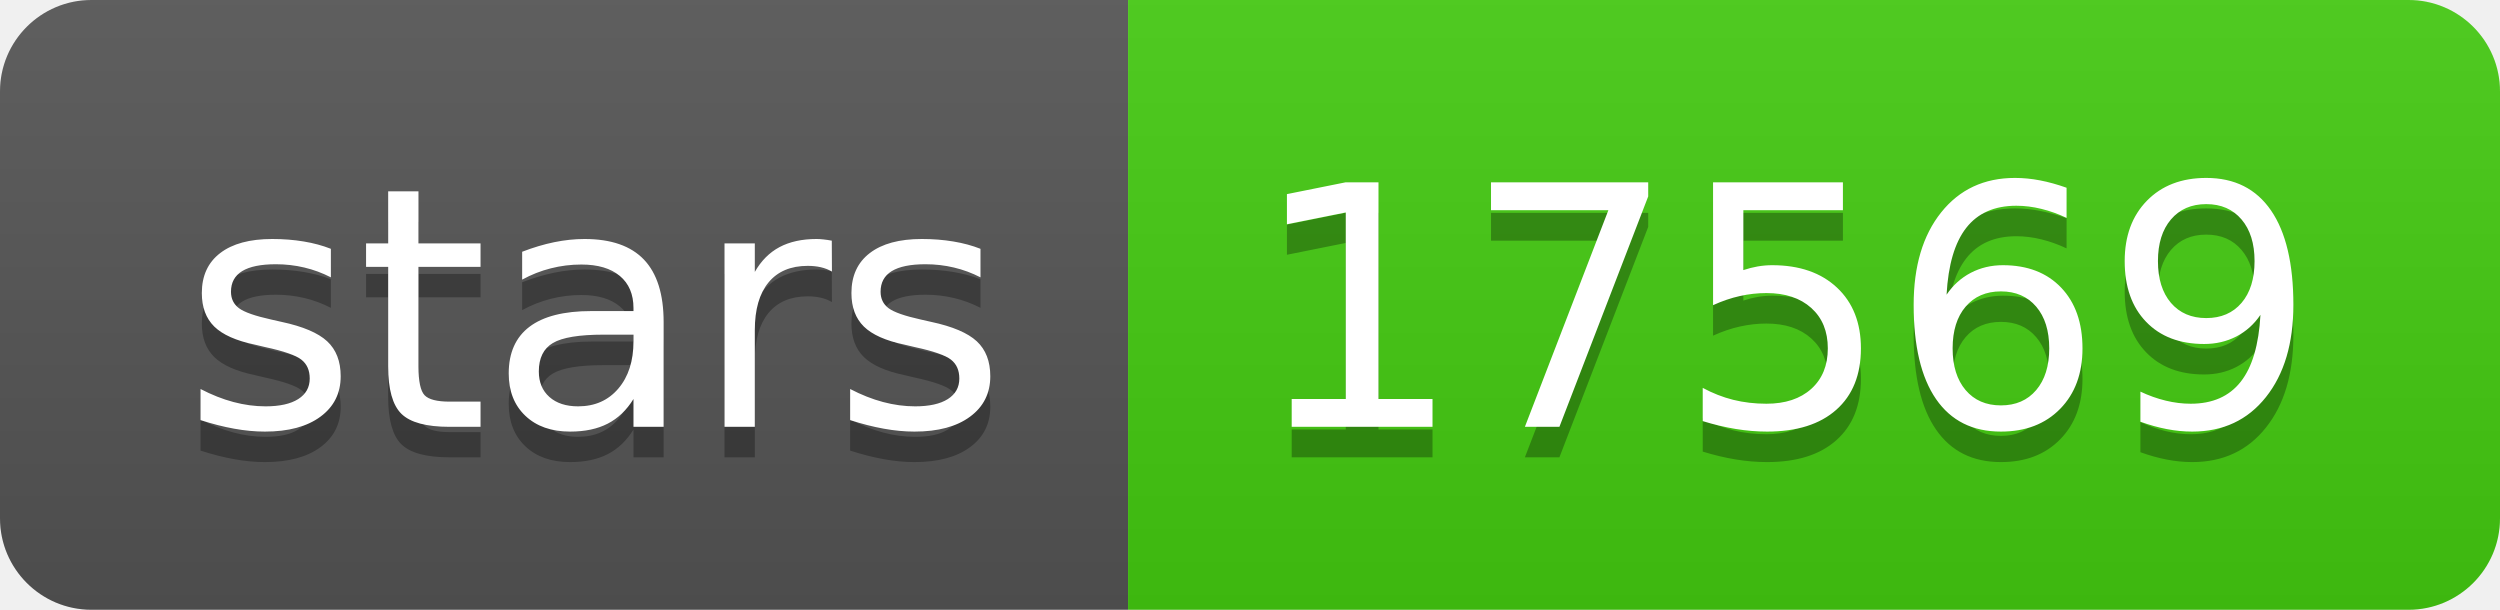
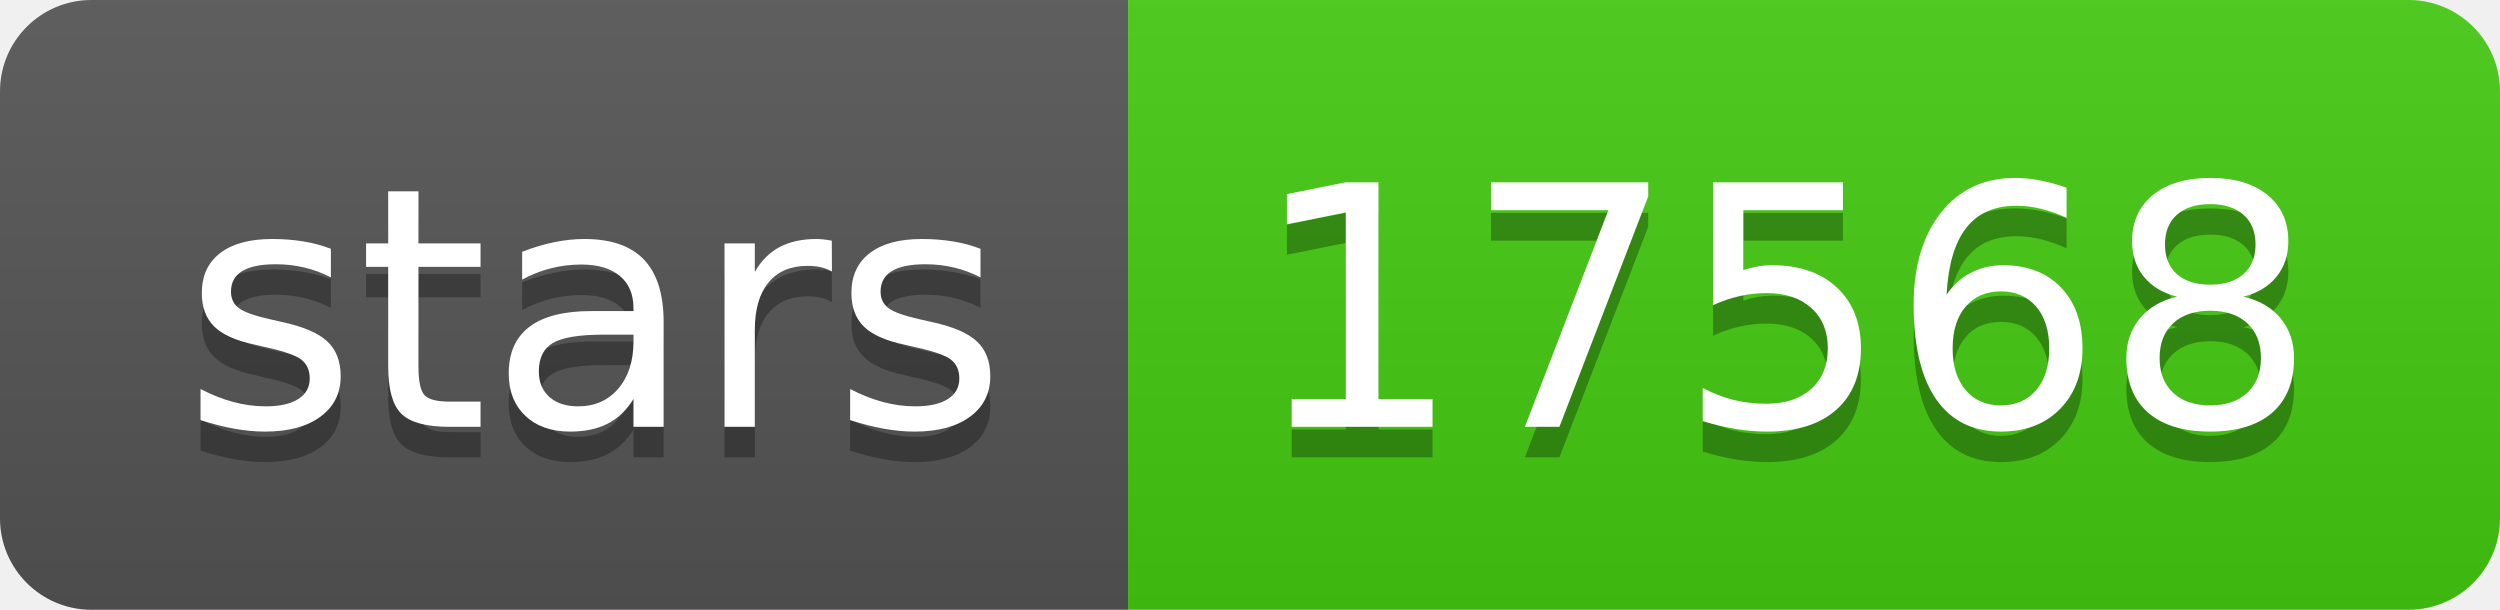
- <svg xmlns="http://www.w3.org/2000/svg" width="82" height="20" role="img" aria-label="stars: 17569">
+ <svg xmlns="http://www.w3.org/2000/svg" width="82" height="20" role="img" aria-label="stars: 17568">
  <linearGradient id="s" x2="0" y2="100%">
    <stop offset="0" stop-color="#bbb" stop-opacity=".1" />
    <stop offset="1" stop-opacity=".1" />
  </linearGradient>
  <clipPath id="r">
    <rect width="82" height="20" rx="3" fill="#fff" />
  </clipPath>
  <g clip-path="url(#r)">
    <rect width="37" height="20" fill="#555" />
    <rect x="37" width="45" height="20" fill="#4c1" />
    <rect width="82" height="20" fill="url(#s)" />
  </g>
  <g fill="#fff" text-anchor="middle" font-family="Verdana,Geneva,DejaVu Sans,sans-serif" text-rendering="geometricPrecision" font-size="110">
    <text aria-hidden="true" x="195" y="150" fill="#010101" fill-opacity=".3" transform="scale(.1)" textLength="270">stars</text>
    <text x="195" y="140" transform="scale(.1)" fill="#fff" textLength="270">stars</text>
-     <text aria-hidden="true" x="585" y="150" fill="#010101" fill-opacity=".3" transform="scale(.1)" textLength="350">17569</text>
-     <text x="585" y="140" transform="scale(.1)" fill="#fff" textLength="350">17569</text>
+     <text aria-hidden="true" x="585" y="150" fill="#010101" fill-opacity=".3" transform="scale(.1)" textLength="350">17568</text>
+     <text x="585" y="140" transform="scale(.1)" fill="#fff" textLength="350">17568</text>
  </g>
</svg>
